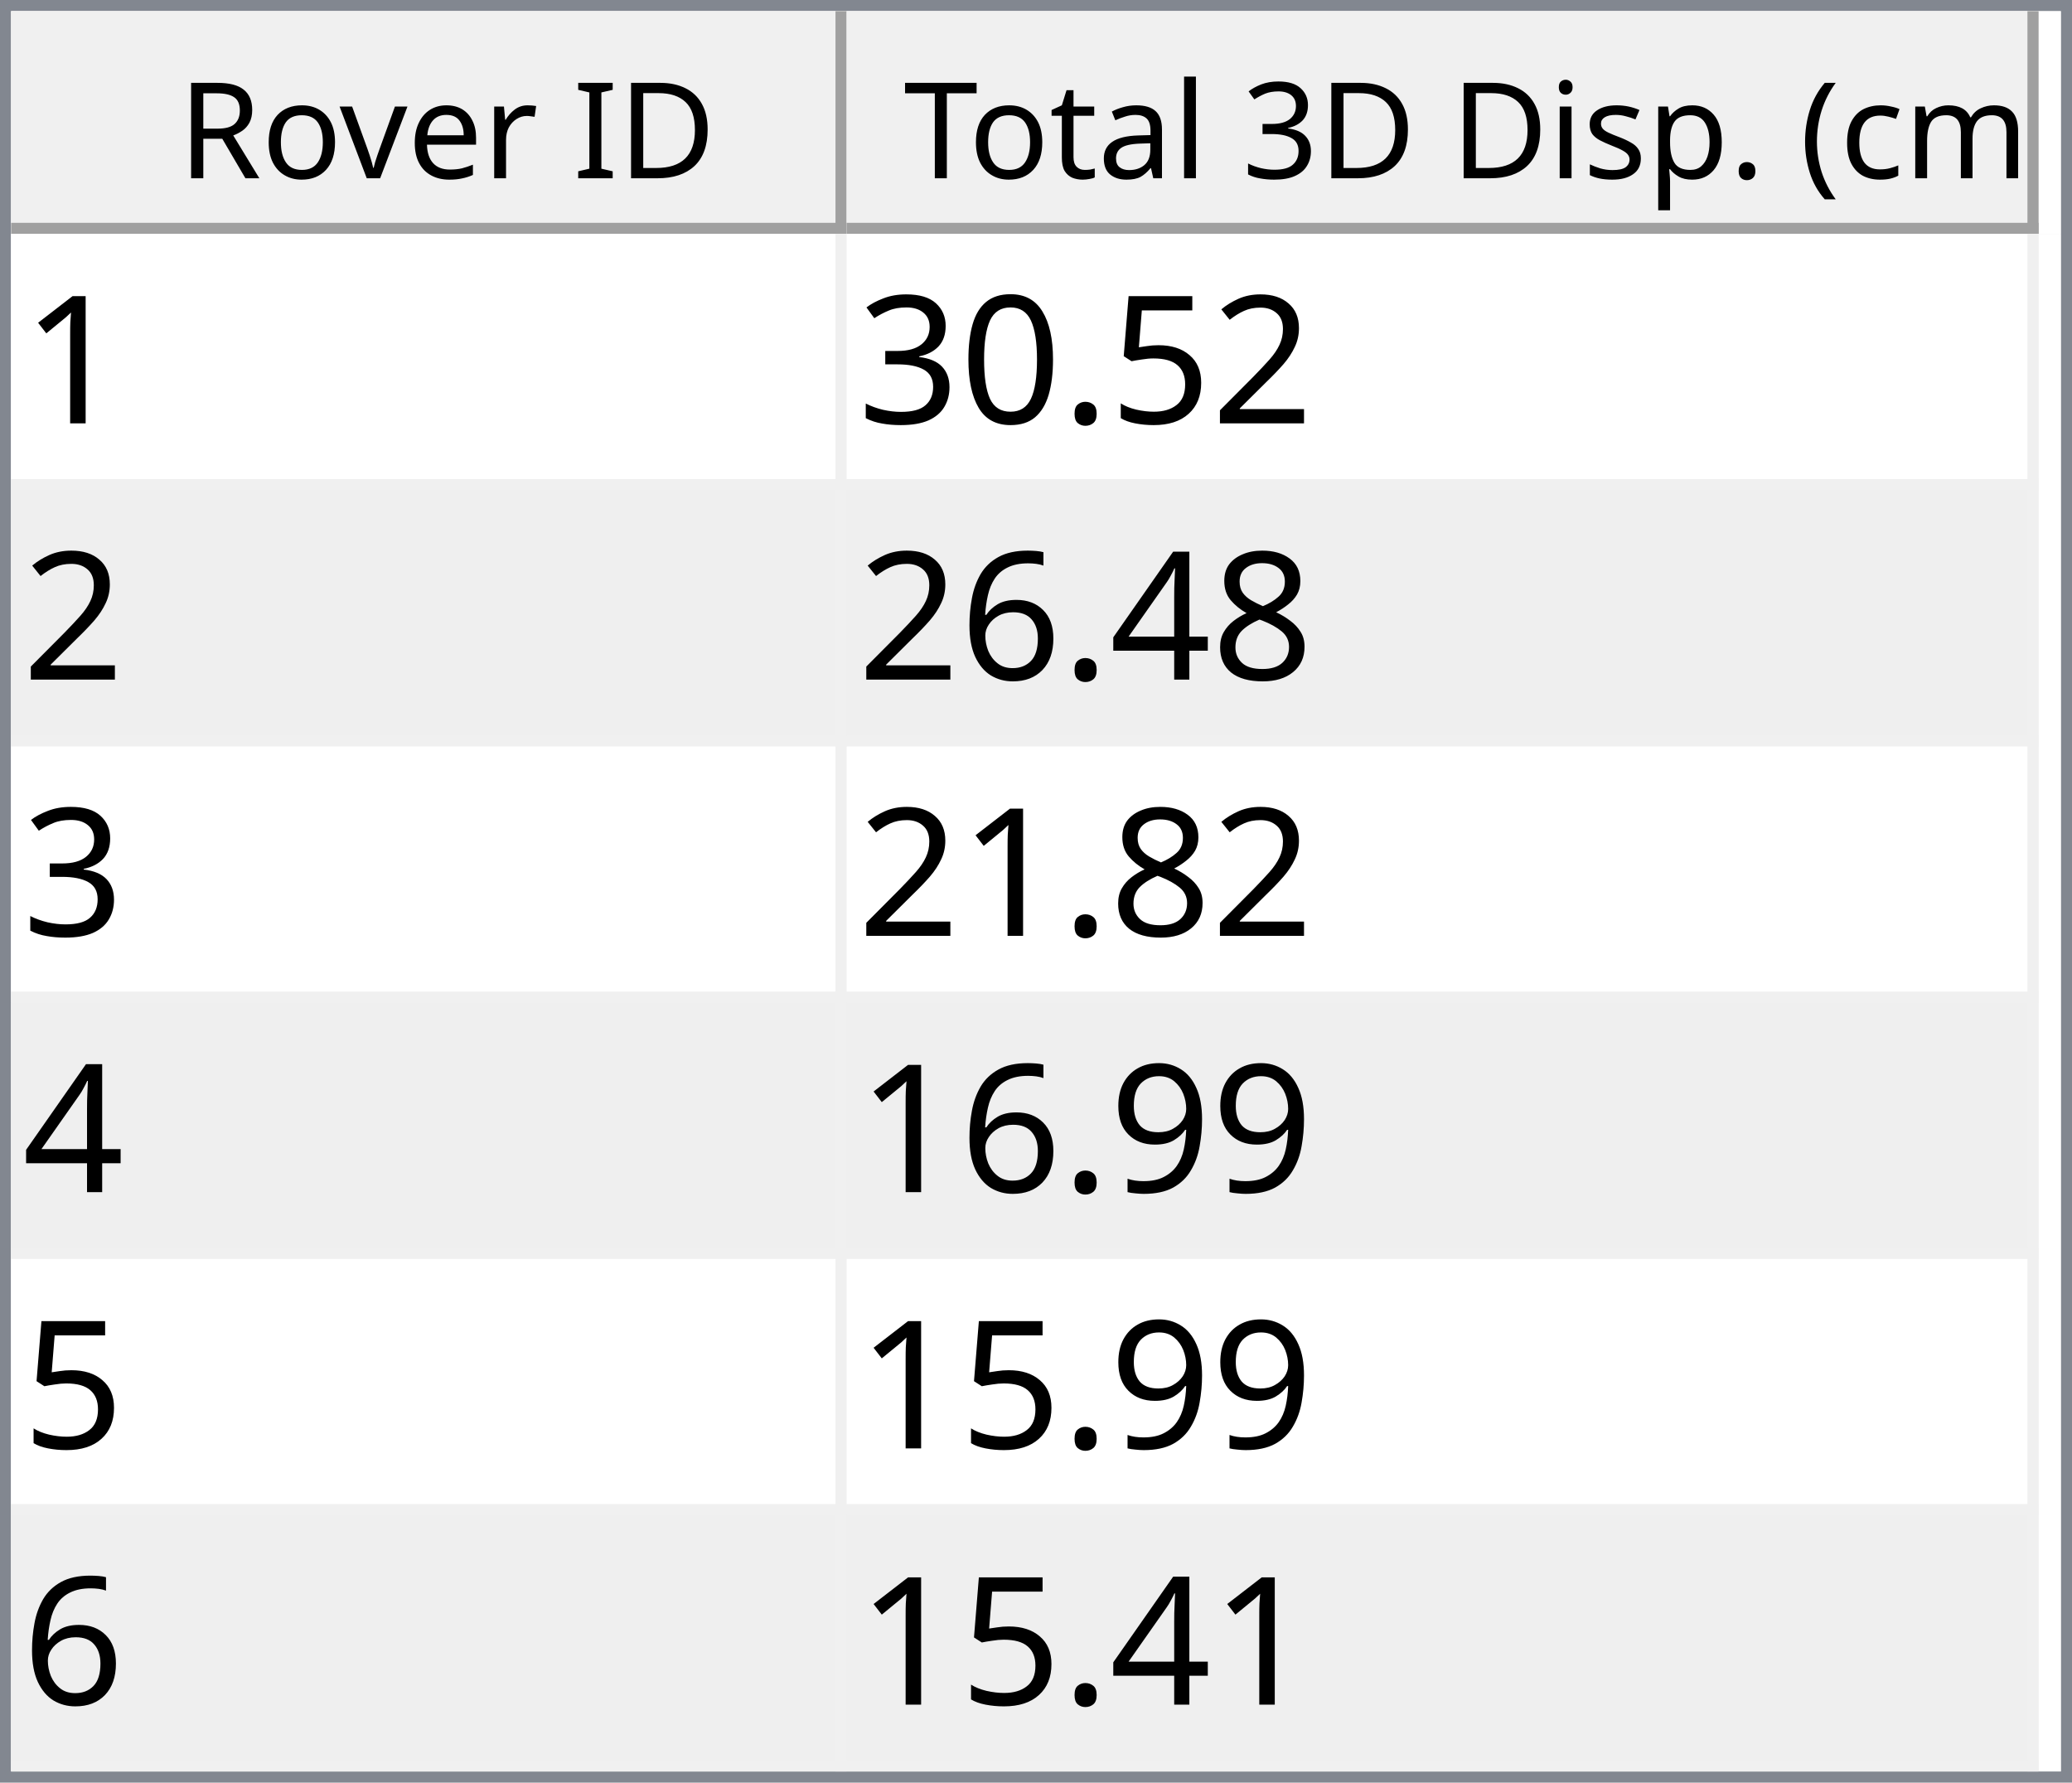
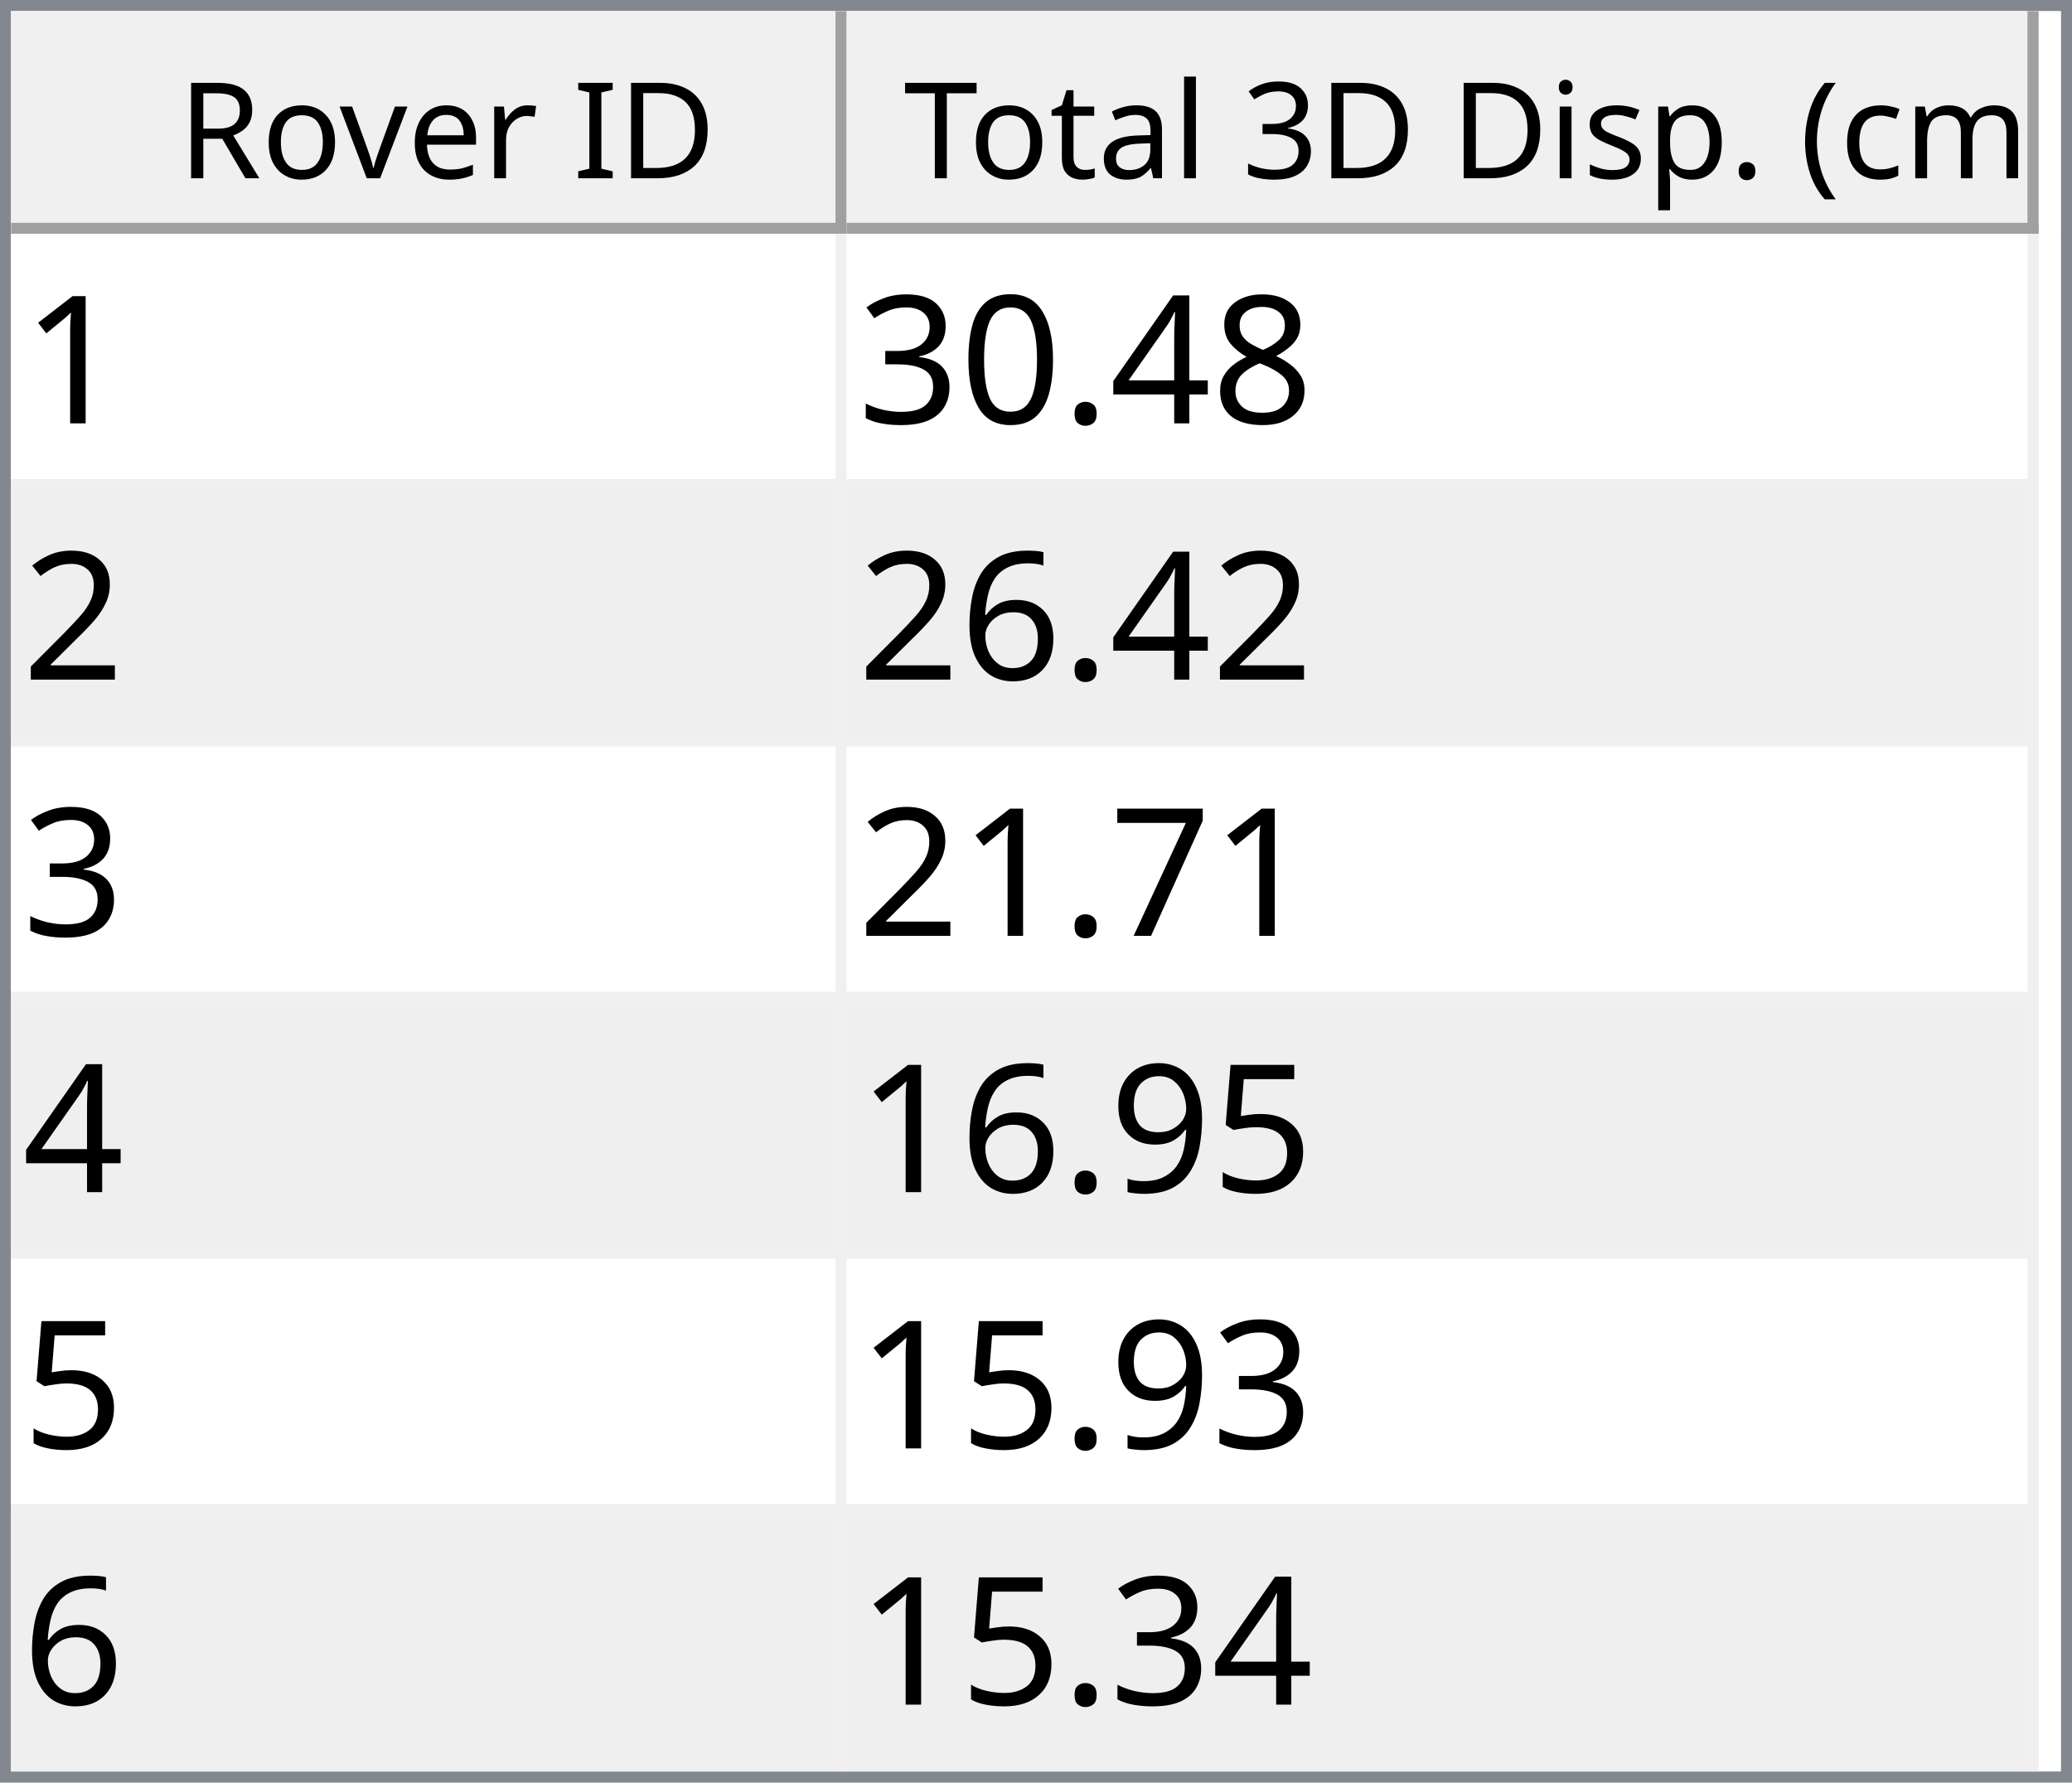
<svg xmlns="http://www.w3.org/2000/svg" style="fill-opacity:1; color-rendering:auto; color-interpolation:auto; text-rendering:auto; stroke:black; stroke-linecap:square; stroke-miterlimit:10; shape-rendering:auto; stroke-opacity:1; fill:black; stroke-dasharray:none; font-weight:normal; stroke-width:1; font-family:'Dialog'; font-style:normal; stroke-linejoin:miter; font-size:12px; stroke-dashoffset:0; image-rendering:auto;" width="186" height="160">
  <defs id="genericDefs" />
  <g>
    <defs id="defs1">
      <clipPath clipPathUnits="userSpaceOnUse" id="clipPath1">
        <path d="M0 0 L186 0 L186 160 L0 160 L0 0 Z" />
      </clipPath>
      <clipPath clipPathUnits="userSpaceOnUse" id="clipPath2">
        <path d="M0 0 L0 160 L186 160 L186 0 Z" />
      </clipPath>
      <clipPath clipPathUnits="userSpaceOnUse" id="clipPath3">
        <path d="M0 0 L0 20 L184 20 L184 0 Z" />
      </clipPath>
      <clipPath clipPathUnits="userSpaceOnUse" id="clipPath4">
        <path d="M0 0 L0 20 L75 20 L75 0 Z" />
      </clipPath>
      <clipPath clipPathUnits="userSpaceOnUse" id="clipPath5">
        <path d="M1 1 L1 19 L74 19 L74 1 Z" />
      </clipPath>
      <clipPath clipPathUnits="userSpaceOnUse" id="clipPath6">
        <path d="M0 0 L0 18 L73 18 L73 0 Z" />
      </clipPath>
      <clipPath clipPathUnits="userSpaceOnUse" id="clipPath7">
        <path d="M-0.5 -0.5 L-0.5 19.5 L74.5 19.5 L74.5 -0.5 Z" />
      </clipPath>
      <clipPath clipPathUnits="userSpaceOnUse" id="clipPath8">
        <path d="M0 0 L0 20 L107 20 L107 0 Z" />
      </clipPath>
      <clipPath clipPathUnits="userSpaceOnUse" id="clipPath9">
        <path d="M1 1 L1 19 L106 19 L106 1 Z" />
      </clipPath>
      <clipPath clipPathUnits="userSpaceOnUse" id="clipPath10">
        <path d="M0 0 L0 18 L105 18 L105 0 Z" />
      </clipPath>
      <clipPath clipPathUnits="userSpaceOnUse" id="clipPath11">
        <path d="M-0.5 -0.5 L-0.5 19.5 L106.5 19.5 L106.5 -0.5 Z" />
      </clipPath>
      <clipPath clipPathUnits="userSpaceOnUse" id="clipPath12">
        <path d="M0 0 L0 138 L184 138 L184 0 Z" />
      </clipPath>
      <clipPath clipPathUnits="userSpaceOnUse" id="clipPath13">
        <path d="M0 0 L0 138 L182 138 L182 0 Z" />
      </clipPath>
      <clipPath clipPathUnits="userSpaceOnUse" id="clipPath14">
        <path d="M-0.5 -0.5 L-0.5 137.5 L181.5 137.5 L181.5 -0.5 Z" />
      </clipPath>
      <clipPath clipPathUnits="userSpaceOnUse" id="clipPath15">
        <path d="M0 0 L0 22 L74 22 L74 0 Z" />
      </clipPath>
      <clipPath clipPathUnits="userSpaceOnUse" id="clipPath16">
        <path d="M0 0 L0 22 L106 22 L106 0 Z" />
      </clipPath>
      <font horiz-adv-x="64.551" id="font1">
        <font-face ascent="107.91" descent="25.098" units-per-em="100" style="font-style:normal; font-family:Segoe UI; font-weight:normal;" />
        <missing-glyph horiz-adv-x="64.551" d="M8.109 0 L8.109 68.266 L56.453 68.266 L56.453 0 L8.109 0 ZM15.328 7.234 L49.219 7.234 L49.219 61.031 L15.328 61.031 L15.328 7.234 Z" />
        <glyph unicode="D" horiz-adv-x="70.117" d="M9.188 0 L9.188 70.016 L28.516 70.016 Q65.531 70.016 65.531 35.891 Q65.531 19.672 55.25 9.836 Q44.969 0 27.734 0 L9.188 0 ZM17.391 62.594 L17.391 7.422 L27.828 7.422 Q41.609 7.422 49.273 14.797 Q56.938 22.172 56.938 35.688 Q56.938 62.594 28.328 62.594 L17.391 62.594 Z" />
        <glyph unicode="I" horiz-adv-x="26.611" d="M17.391 0 L9.188 0 L9.188 70.016 L17.391 70.016 L17.391 0 Z" />
        <glyph unicode=" " horiz-adv-x="27.393" d="" />
        <glyph unicode="r" horiz-adv-x="34.766" d="M34.188 41.891 Q32.078 43.5 28.125 43.5 Q23 43.5 19.555 38.672 Q16.109 33.844 16.109 25.484 L16.109 0 L8.109 0 L8.109 50 L16.109 50 L16.109 39.703 L16.312 39.703 Q18.016 44.969 21.531 47.922 Q25.047 50.875 29.391 50.875 Q32.516 50.875 34.188 50.203 L34.188 41.891 Z" />
        <glyph unicode="e" horiz-adv-x="52.295" d="M48.297 23 L12.984 23 Q13.188 14.656 17.484 10.109 Q21.781 5.562 29.297 5.562 Q37.75 5.562 44.828 11.141 L44.828 3.609 Q38.234 -1.172 27.391 -1.172 Q16.797 -1.172 10.742 5.641 Q4.688 12.453 4.688 24.812 Q4.688 36.469 11.305 43.82 Q17.922 51.172 27.734 51.172 Q37.547 51.172 42.922 44.828 Q48.297 38.484 48.297 27.203 L48.297 23 ZM40.094 29.781 Q40.047 36.719 36.75 40.578 Q33.453 44.438 27.594 44.438 Q21.922 44.438 17.969 40.383 Q14.016 36.328 13.094 29.781 L40.094 29.781 Z" />
        <glyph unicode="v" horiz-adv-x="47.9" d="M47.406 50 L27.484 0 L19.625 0 L0.688 50 L9.469 50 L22.172 13.672 Q23.578 9.672 23.922 6.688 L24.125 6.688 Q24.609 10.453 25.688 13.484 L38.969 50 L47.406 50 Z" />
        <glyph unicode="o" horiz-adv-x="58.594" d="M29 -1.172 Q17.922 -1.172 11.305 5.836 Q4.688 12.844 4.688 24.422 Q4.688 37.016 11.57 44.094 Q18.453 51.172 30.172 51.172 Q41.359 51.172 47.633 44.289 Q53.906 37.406 53.906 25.203 Q53.906 13.234 47.141 6.031 Q40.375 -1.172 29 -1.172 ZM29.594 44.438 Q21.875 44.438 17.383 39.188 Q12.891 33.938 12.891 24.703 Q12.891 15.828 17.43 10.695 Q21.969 5.562 29.594 5.562 Q37.359 5.562 41.531 10.594 Q45.703 15.625 45.703 24.906 Q45.703 34.281 41.531 39.359 Q37.359 44.438 29.594 44.438 Z" />
        <glyph unicode="R" horiz-adv-x="59.814" d="M59.375 0 L49.609 0 L37.891 19.625 Q36.281 22.359 34.766 24.289 Q33.25 26.219 31.664 27.438 Q30.078 28.656 28.25 29.219 Q26.422 29.781 24.125 29.781 L17.391 29.781 L17.391 0 L9.188 0 L9.188 70.016 L30.078 70.016 Q34.672 70.016 38.555 68.867 Q42.438 67.719 45.289 65.375 Q48.141 63.031 49.758 59.547 Q51.375 56.062 51.375 51.375 Q51.375 47.703 50.273 44.656 Q49.172 41.609 47.148 39.211 Q45.125 36.812 42.266 35.133 Q39.406 33.453 35.844 32.516 L35.844 32.328 Q37.594 31.547 38.891 30.547 Q40.188 29.547 41.359 28.18 Q42.531 26.812 43.68 25.078 Q44.828 23.344 46.234 21.047 L59.375 0 ZM17.391 62.594 L17.391 37.203 L28.516 37.203 Q31.594 37.203 34.203 38.133 Q36.812 39.062 38.719 40.797 Q40.625 42.531 41.703 45.047 Q42.781 47.562 42.781 50.688 Q42.781 56.297 39.141 59.445 Q35.5 62.594 28.609 62.594 L17.391 62.594 Z" />
        <glyph unicode=")" horiz-adv-x="30.176" d="M8.297 -15.922 L1.172 -15.922 Q16.406 2.344 16.406 26.812 Q16.406 51.469 1.078 70.016 L8.297 70.016 Q23.531 52.156 23.531 26.703 Q23.531 1.375 8.297 -15.922 Z" />
        <glyph unicode="m" horiz-adv-x="86.133" d="M79.109 0 L71.094 0 L71.094 28.719 Q71.094 37.016 68.531 40.727 Q65.969 44.438 59.906 44.438 Q54.781 44.438 51.195 39.75 Q47.609 35.062 47.609 28.516 L47.609 0 L39.594 0 L39.594 29.688 Q39.594 44.438 28.219 44.438 Q22.953 44.438 19.531 40.016 Q16.109 35.594 16.109 28.516 L16.109 0 L8.109 0 L8.109 50 L16.109 50 L16.109 42.094 L16.312 42.094 Q21.625 51.172 31.844 51.172 Q36.969 51.172 40.773 48.312 Q44.578 45.453 46 40.828 Q51.562 51.172 62.594 51.172 Q79.109 51.172 79.109 30.812 L79.109 0 Z" />
        <glyph unicode="c" horiz-adv-x="46.191" d="M42.188 2.297 Q36.422 -1.172 28.516 -1.172 Q17.828 -1.172 11.258 5.789 Q4.688 12.75 4.688 23.828 Q4.688 36.188 11.766 43.68 Q18.844 51.172 30.672 51.172 Q37.25 51.172 42.281 48.734 L42.281 40.531 Q36.719 44.438 30.375 44.438 Q22.703 44.438 17.797 38.945 Q12.891 33.453 12.891 24.516 Q12.891 15.719 17.508 10.641 Q22.125 5.562 29.891 5.562 Q36.422 5.562 42.188 9.906 L42.188 2.297 Z" />
        <glyph unicode="(" horiz-adv-x="30.176" d="M29.109 -15.922 L21.969 -15.922 Q6.844 1.375 6.844 26.703 Q6.844 52.156 21.969 70.016 L29.203 70.016 Q13.875 51.469 13.875 26.812 Q13.875 2.344 29.109 -15.922 Z" />
        <glyph unicode="." horiz-adv-x="21.68" d="M10.891 -1.078 Q8.641 -1.078 7.055 0.539 Q5.469 2.156 5.469 4.391 Q5.469 6.641 7.055 8.273 Q8.641 9.906 10.891 9.906 Q13.188 9.906 14.797 8.273 Q16.406 6.641 16.406 4.391 Q16.406 2.156 14.797 0.539 Q13.188 -1.078 10.891 -1.078 Z" />
        <glyph unicode="p" horiz-adv-x="58.789" d="M16.312 7.234 L16.109 7.234 L16.109 -23 L8.109 -23 L8.109 50 L16.109 50 L16.109 41.219 L16.312 41.219 Q22.219 51.172 33.594 51.172 Q43.266 51.172 48.688 44.461 Q54.109 37.75 54.109 26.469 Q54.109 13.922 48 6.375 Q41.891 -1.172 31.297 -1.172 Q21.578 -1.172 16.312 7.234 ZM16.109 27.391 L16.109 20.406 Q16.109 14.203 20.141 9.883 Q24.172 5.562 30.375 5.562 Q37.641 5.562 41.773 11.133 Q45.906 16.703 45.906 26.609 Q45.906 34.969 42.047 39.703 Q38.188 44.438 31.594 44.438 Q24.609 44.438 20.359 39.578 Q16.109 34.719 16.109 27.391 Z" />
        <glyph unicode="s" horiz-adv-x="42.432" d="M5.078 1.812 L5.078 10.406 Q11.625 5.562 19.484 5.562 Q30.031 5.562 30.031 12.594 Q30.031 14.594 29.125 15.992 Q28.219 17.391 26.68 18.461 Q25.141 19.531 23.07 20.383 Q21 21.234 18.609 22.172 Q15.281 23.484 12.766 24.828 Q10.25 26.172 8.57 27.859 Q6.891 29.547 6.031 31.695 Q5.172 33.844 5.172 36.719 Q5.172 40.234 6.789 42.945 Q8.406 45.656 11.086 47.484 Q13.766 49.312 17.211 50.242 Q20.656 51.172 24.312 51.172 Q30.812 51.172 35.938 48.922 L35.938 40.828 Q30.422 44.438 23.25 44.438 Q21 44.438 19.195 43.922 Q17.391 43.406 16.094 42.477 Q14.797 41.547 14.086 40.258 Q13.375 38.969 13.375 37.406 Q13.375 35.453 14.086 34.133 Q14.797 32.812 16.164 31.789 Q17.531 30.766 19.484 29.938 Q21.438 29.109 23.922 28.125 Q27.25 26.859 29.883 25.516 Q32.516 24.172 34.375 22.484 Q36.234 20.797 37.234 18.602 Q38.234 16.406 38.234 13.375 Q38.234 9.672 36.602 6.938 Q34.969 4.203 32.234 2.398 Q29.5 0.594 25.93 -0.289 Q22.359 -1.172 18.453 -1.172 Q10.75 -1.172 5.078 1.812 Z" />
        <glyph unicode="i" horiz-adv-x="24.219" d="M12.203 62.703 Q10.062 62.703 8.547 64.164 Q7.031 65.625 7.031 67.875 Q7.031 70.125 8.547 71.609 Q10.062 73.094 12.203 73.094 Q14.406 73.094 15.945 71.609 Q17.484 70.125 17.484 67.875 Q17.484 65.719 15.945 64.211 Q14.406 62.703 12.203 62.703 ZM16.109 0 L8.109 0 L8.109 50 L16.109 50 L16.109 0 Z" />
        <glyph unicode="3" horiz-adv-x="53.906" d="M46.531 19.828 Q46.531 15.094 44.75 11.211 Q42.969 7.328 39.719 4.57 Q36.469 1.812 31.93 0.297 Q27.391 -1.219 21.922 -1.219 Q11.922 -1.219 6 2.594 L6 11.188 Q13.094 5.609 22.219 5.609 Q25.875 5.609 28.828 6.539 Q31.781 7.469 33.906 9.227 Q36.031 10.984 37.18 13.477 Q38.328 15.969 38.328 19.094 Q38.328 32.812 18.797 32.812 L12.984 32.812 L12.984 39.594 L18.5 39.594 Q35.797 39.594 35.797 52.484 Q35.797 64.406 22.609 64.406 Q15.188 64.406 8.688 59.422 L8.688 67.188 Q15.375 71.188 24.609 71.188 Q29 71.188 32.57 69.969 Q36.141 68.75 38.68 66.555 Q41.219 64.359 42.609 61.281 Q44 58.203 44 54.5 Q44 40.672 30.031 36.719 L30.031 36.531 Q33.594 36.141 36.625 34.797 Q39.656 33.453 41.852 31.305 Q44.047 29.156 45.289 26.25 Q46.531 23.344 46.531 19.828 Z" />
        <glyph unicode="l" horiz-adv-x="24.219" d="M16.109 0 L8.109 0 L8.109 74.031 L16.109 74.031 L16.109 0 Z" />
        <glyph unicode="a" horiz-adv-x="50.879" d="M43.891 0 L35.891 0 L35.891 7.812 L35.688 7.812 Q30.469 -1.172 20.312 -1.172 Q12.844 -1.172 8.617 2.781 Q4.391 6.734 4.391 13.281 Q4.391 27.297 20.906 29.594 L35.891 31.688 Q35.891 44.438 25.594 44.438 Q16.547 44.438 9.281 38.281 L9.281 46.484 Q16.656 51.172 26.266 51.172 Q43.891 51.172 43.891 32.516 L43.891 0 ZM35.891 25.297 L23.828 23.641 Q18.266 22.859 15.43 20.875 Q12.594 18.891 12.594 13.875 Q12.594 10.203 15.211 7.883 Q17.828 5.562 22.172 5.562 Q28.125 5.562 32.008 9.742 Q35.891 13.922 35.891 20.312 L35.891 25.297 Z" />
        <glyph unicode="t" horiz-adv-x="33.887" d="M31.297 0.484 Q28.469 -1.078 23.828 -1.078 Q10.688 -1.078 10.688 13.578 L10.688 43.172 L2.094 43.172 L2.094 50 L10.688 50 L10.688 62.203 L18.703 64.797 L18.703 50 L31.297 50 L31.297 43.172 L18.703 43.172 L18.703 14.984 Q18.703 9.969 20.414 7.82 Q22.125 5.672 26.078 5.672 Q29.109 5.672 31.297 7.328 L31.297 0.484 Z" />
        <glyph unicode="T" horiz-adv-x="52.393" d="M50.594 62.594 L30.375 62.594 L30.375 0 L22.172 0 L22.172 62.594 L2 62.594 L2 70.016 L50.594 70.016 L50.594 62.594 Z" />
      </font>
      <font horiz-adv-x="75.0" id="font2">
        <font-face ascent="100.537" descent="21.973" units-per-em="100" style="font-style:normal; font-family:sans-serif; font-weight:normal;" />
        <missing-glyph horiz-adv-x="75.0" d="M12.5 0 L12.5 62.5 L62.5 62.5 L62.5 0 L12.5 0 ZM14.062 1.562 L60.938 1.562 L60.938 60.938 L14.062 60.938 L14.062 1.562 Z" />
        <glyph unicode="1" horiz-adv-x="55.615" d="M37.25 0 L28.469 0 L28.469 56 Q25.297 52.984 20.141 49.953 Q14.984 46.922 10.891 45.406 L10.891 53.906 Q18.266 57.375 23.781 62.305 Q29.297 67.234 31.594 71.875 L37.25 71.875 L37.25 0 Z" />
-         <glyph unicode="2" horiz-adv-x="55.615" d="M50.344 8.453 L50.344 0 L3.031 0 Q2.938 3.172 4.047 6.109 Q5.859 10.938 9.836 15.625 Q13.812 20.312 21.344 26.469 Q33.016 36.031 37.117 41.625 Q41.219 47.219 41.219 52.203 Q41.219 57.422 37.477 61.008 Q33.734 64.594 27.734 64.594 Q21.391 64.594 17.578 60.789 Q13.766 56.984 13.719 50.25 L4.688 51.172 Q5.609 61.281 11.664 66.578 Q17.719 71.875 27.938 71.875 Q38.234 71.875 44.242 66.164 Q50.25 60.453 50.25 52 Q50.25 47.703 48.492 43.555 Q46.734 39.406 42.656 34.812 Q38.578 30.219 29.109 22.219 Q21.188 15.578 18.945 13.211 Q16.703 10.844 15.234 8.453 L50.344 8.453 Z" />
-         <glyph unicode="5" horiz-adv-x="55.615" d="M4.156 18.75 L13.375 19.531 Q14.406 12.797 18.141 9.398 Q21.875 6 27.156 6 Q33.5 6 37.891 10.789 Q42.281 15.578 42.281 23.484 Q42.281 31 38.062 35.352 Q33.844 39.703 27 39.703 Q22.75 39.703 19.336 37.773 Q15.922 35.844 13.969 32.766 L5.719 33.844 L12.641 70.609 L48.25 70.609 L48.25 62.203 L19.672 62.203 L15.828 42.969 Q22.266 47.469 29.344 47.469 Q38.719 47.469 45.164 40.969 Q51.609 34.469 51.609 24.266 Q51.609 14.547 45.953 7.469 Q39.062 -1.219 27.156 -1.219 Q17.391 -1.219 11.211 4.25 Q5.031 9.719 4.156 18.75 Z" />
+         <glyph unicode="8" horiz-adv-x="55.615" d="M17.672 38.812 Q12.203 40.828 9.57 44.539 Q6.938 48.25 6.938 53.422 Q6.938 61.234 12.555 66.555 Q18.172 71.875 27.484 71.875 Q36.859 71.875 42.578 66.43 Q48.297 60.984 48.297 53.172 Q48.297 48.188 45.68 44.508 Q43.062 40.828 37.75 38.812 Q44.344 36.672 47.781 31.883 Q51.219 27.094 51.219 20.453 Q51.219 11.281 44.727 5.031 Q38.234 -1.219 27.641 -1.219 Q17.047 -1.219 10.547 5.055 Q4.047 11.328 4.047 20.703 Q4.047 27.688 7.594 32.398 Q11.141 37.109 17.672 38.812 ZM15.922 53.719 Q15.922 48.641 19.195 45.414 Q22.469 42.188 27.688 42.188 Q32.766 42.188 36.016 45.383 Q39.266 48.578 39.266 53.219 Q39.266 58.062 35.914 61.359 Q32.562 64.656 27.594 64.656 Q22.562 64.656 19.242 61.43 Q15.922 58.203 15.922 53.719 ZM13.094 20.656 Q13.094 16.891 14.875 13.375 Q16.656 9.859 20.172 7.93 Q23.688 6 27.734 6 Q34.031 6 38.133 10.055 Q42.234 14.109 42.234 20.359 Q42.234 26.703 38.016 30.859 Q33.797 35.016 27.438 35.016 Q21.234 35.016 17.164 30.914 Q13.094 26.812 13.094 20.656 Z" />
+         <glyph unicode="4" horiz-adv-x="55.615" d="M32.328 0 L32.328 17.141 L1.266 17.141 L1.266 25.203 L33.938 71.578 L41.109 71.578 L41.109 25.203 L50.781 25.203 L50.781 17.141 L41.109 17.141 L41.109 0 L32.328 0 ZM32.328 25.203 L32.328 57.469 L9.906 25.203 L32.328 25.203 Z" />
        <glyph unicode="." horiz-adv-x="27.783" d="M9.078 0 L9.078 10.016 L19.094 10.016 L19.094 0 L9.078 0 Z" />
        <glyph unicode="0" horiz-adv-x="55.615" d="M4.156 35.297 Q4.156 48 6.766 55.742 Q9.375 63.484 14.523 67.68 Q19.672 71.875 27.484 71.875 Q33.25 71.875 37.594 69.555 Q41.938 67.234 44.773 62.867 Q47.609 58.5 49.219 52.227 Q50.828 45.953 50.828 35.297 Q50.828 22.703 48.242 14.969 Q45.656 7.234 40.508 3.008 Q35.359 -1.219 27.484 -1.219 Q17.141 -1.219 11.234 6.203 Q4.156 15.141 4.156 35.297 ZM13.188 35.297 Q13.188 17.672 17.312 11.836 Q21.438 6 27.484 6 Q33.547 6 37.672 11.859 Q41.797 17.719 41.797 35.297 Q41.797 52.984 37.672 58.789 Q33.547 64.594 27.391 64.594 Q21.344 64.594 17.719 59.469 Q13.188 52.938 13.188 35.297 Z" />
        <glyph unicode="3" horiz-adv-x="55.615" d="M4.203 18.891 L12.984 20.062 Q14.5 12.594 18.141 9.297 Q21.781 6 27 6 Q33.203 6 37.477 10.297 Q41.75 14.594 41.75 20.953 Q41.75 27 37.797 30.93 Q33.844 34.859 27.734 34.859 Q25.25 34.859 21.531 33.891 L22.516 41.609 Q23.391 41.5 23.922 41.5 Q29.547 41.5 34.039 44.43 Q38.531 47.359 38.531 53.469 Q38.531 58.297 35.258 61.477 Q31.984 64.656 26.812 64.656 Q21.688 64.656 18.266 61.43 Q14.844 58.203 13.875 51.766 L5.078 53.328 Q6.688 62.156 12.398 67.016 Q18.109 71.875 26.609 71.875 Q32.469 71.875 37.398 69.359 Q42.328 66.844 44.945 62.5 Q47.562 58.156 47.562 53.266 Q47.562 48.641 45.07 44.828 Q42.578 41.016 37.703 38.766 Q44.047 37.312 47.562 32.695 Q51.078 28.078 51.078 21.141 Q51.078 11.766 44.242 5.25 Q37.406 -1.266 26.953 -1.266 Q17.531 -1.266 11.305 4.352 Q5.078 9.969 4.203 18.891 Z" />
-         <glyph unicode="8" horiz-adv-x="55.615" d="M17.672 38.812 Q12.203 40.828 9.57 44.539 Q6.938 48.25 6.938 53.422 Q6.938 61.234 12.555 66.555 Q18.172 71.875 27.484 71.875 Q36.859 71.875 42.578 66.43 Q48.297 60.984 48.297 53.172 Q48.297 48.188 45.68 44.508 Q43.062 40.828 37.75 38.812 Q44.344 36.672 47.781 31.883 Q51.219 27.094 51.219 20.453 Q51.219 11.281 44.727 5.031 Q38.234 -1.219 27.641 -1.219 Q17.047 -1.219 10.547 5.055 Q4.047 11.328 4.047 20.703 Q4.047 27.688 7.594 32.398 Q11.141 37.109 17.672 38.812 ZM15.922 53.719 Q15.922 48.641 19.195 45.414 Q22.469 42.188 27.688 42.188 Q32.766 42.188 36.016 45.383 Q39.266 48.578 39.266 53.219 Q39.266 58.062 35.914 61.359 Q32.562 64.656 27.594 64.656 Q22.562 64.656 19.242 61.43 Q15.922 58.203 15.922 53.719 ZM13.094 20.656 Q13.094 16.891 14.875 13.375 Q16.656 9.859 20.172 7.93 Q23.688 6 27.734 6 Q34.031 6 38.133 10.055 Q42.234 14.109 42.234 20.359 Q42.234 26.703 38.016 30.859 Q33.797 35.016 27.438 35.016 Q21.234 35.016 17.164 30.914 Q13.094 26.812 13.094 20.656 Z" />
-         <glyph unicode="4" horiz-adv-x="55.615" d="M32.328 0 L32.328 17.141 L1.266 17.141 L1.266 25.203 L33.938 71.578 L41.109 71.578 L41.109 25.203 L50.781 25.203 L50.781 17.141 L41.109 17.141 L41.109 0 L32.328 0 ZM32.328 25.203 L32.328 57.469 L9.906 25.203 L32.328 25.203 Z" />
+         <glyph unicode="2" horiz-adv-x="55.615" d="M50.344 8.453 L50.344 0 L3.031 0 Q2.938 3.172 4.047 6.109 Q5.859 10.938 9.836 15.625 Q13.812 20.312 21.344 26.469 Q33.016 36.031 37.117 41.625 Q41.219 47.219 41.219 52.203 Q41.219 57.422 37.477 61.008 Q33.734 64.594 27.734 64.594 Q21.391 64.594 17.578 60.789 Q13.766 56.984 13.719 50.25 L4.688 51.172 Q5.609 61.281 11.664 66.578 Q17.719 71.875 27.938 71.875 Q38.234 71.875 44.242 66.164 Q50.25 60.453 50.25 52 Q50.25 47.703 48.492 43.555 Q46.734 39.406 42.656 34.812 Q38.578 30.219 29.109 22.219 Q21.188 15.578 18.945 13.211 Q16.703 10.844 15.234 8.453 L50.344 8.453 Z" />
        <glyph unicode="6" horiz-adv-x="55.615" d="M49.75 54.047 L41.016 53.375 Q39.844 58.547 37.703 60.891 Q34.125 64.656 28.906 64.656 Q24.703 64.656 21.531 62.312 Q17.391 59.281 14.992 53.469 Q12.594 47.656 12.5 36.922 Q15.672 41.75 20.266 44.094 Q24.859 46.438 29.891 46.438 Q38.672 46.438 44.852 39.969 Q51.031 33.5 51.031 23.25 Q51.031 16.5 48.125 10.719 Q45.219 4.938 40.141 1.859 Q35.062 -1.219 28.609 -1.219 Q17.625 -1.219 10.695 6.859 Q3.766 14.938 3.766 33.5 Q3.766 54.25 11.422 63.672 Q18.109 71.875 29.438 71.875 Q37.891 71.875 43.289 67.141 Q48.688 62.406 49.75 54.047 ZM13.875 23.188 Q13.875 18.656 15.797 14.508 Q17.719 10.359 21.188 8.18 Q24.656 6 28.469 6 Q34.031 6 38.039 10.492 Q42.047 14.984 42.047 22.703 Q42.047 30.125 38.086 34.398 Q34.125 38.672 28.125 38.672 Q22.172 38.672 18.023 34.398 Q13.875 30.125 13.875 23.188 Z" />
+         <glyph unicode="7" horiz-adv-x="55.615" d="M4.734 62.203 L4.734 70.656 L51.078 70.656 L51.078 63.812 Q44.234 56.547 37.523 44.484 Q30.812 32.422 27.156 19.672 Q24.516 10.688 23.781 0 L14.75 0 Q14.891 8.453 18.062 20.414 Q21.234 32.375 27.172 43.484 Q33.109 54.594 39.797 62.203 L4.734 62.203 Z" />
+         <glyph unicode="5" horiz-adv-x="55.615" d="M4.156 18.75 L13.375 19.531 Q14.406 12.797 18.141 9.398 Q21.875 6 27.156 6 Q33.5 6 37.891 10.789 Q42.281 15.578 42.281 23.484 Q42.281 31 38.062 35.352 Q33.844 39.703 27 39.703 Q22.75 39.703 19.336 37.773 Q15.922 35.844 13.969 32.766 L5.719 33.844 L12.641 70.609 L48.25 70.609 L48.25 62.203 L19.672 62.203 L15.828 42.969 Q22.266 47.469 29.344 47.469 Q38.719 47.469 45.164 40.969 Q51.609 34.469 51.609 24.266 Q51.609 14.547 45.953 7.469 Q39.062 -1.219 27.156 -1.219 Q17.391 -1.219 11.211 4.25 Q5.031 9.719 4.156 18.75 Z" />
        <glyph unicode="9" horiz-adv-x="55.615" d="M5.469 16.547 L13.922 17.328 Q14.984 11.375 18.016 8.688 Q21.047 6 25.781 6 Q29.828 6 32.883 7.859 Q35.938 9.719 37.891 12.82 Q39.844 15.922 41.164 21.195 Q42.484 26.469 42.484 31.938 Q42.484 32.516 42.438 33.688 Q39.797 29.5 35.234 26.883 Q30.672 24.266 25.344 24.266 Q16.453 24.266 10.305 30.711 Q4.156 37.156 4.156 47.703 Q4.156 58.594 10.578 65.234 Q17 71.875 26.656 71.875 Q33.641 71.875 39.43 68.117 Q45.219 64.359 48.219 57.398 Q51.219 50.438 51.219 37.25 Q51.219 23.531 48.242 15.406 Q45.266 7.281 39.383 3.031 Q33.5 -1.219 25.594 -1.219 Q17.188 -1.219 11.867 3.445 Q6.547 8.109 5.469 16.547 ZM41.453 48.141 Q41.453 55.719 37.43 60.156 Q33.406 64.594 27.734 64.594 Q21.875 64.594 17.531 59.812 Q13.188 55.031 13.188 47.406 Q13.188 40.578 17.312 36.305 Q21.438 32.031 27.484 32.031 Q33.594 32.031 37.523 36.305 Q41.453 40.578 41.453 48.141 Z" />
      </font>
    </defs>
    <g style="fill:white; stroke:white;">
      <rect x="0" y="0" width="186" style="clip-path:url(#clipPath1); stroke:none;" height="160" />
    </g>
    <g style="fill:white; text-rendering:optimizeSpeed; color-rendering:optimizeSpeed; image-rendering:optimizeSpeed; shape-rendering:crispEdges; stroke:white; color-interpolation:sRGB;">
      <rect x="0" width="186" height="160" y="0" style="stroke:none;" />
      <path style="stroke:none;" d="M0 160 L186 160 L186 0 L0 0 Z" />
    </g>
    <g style="fill:rgb(240,240,240); font-family:'Segoe UI'; stroke:rgb(240,240,240);">
      <rect x="0" y="0" width="186" style="clip-path:url(#clipPath2); stroke:none;" height="160" />
    </g>
    <g style="fill:rgb(130,135,144); font-family:'Segoe UI'; stroke:rgb(130,135,144);">
      <path d="M0 0 L186 0 L186 160 L0 160 L0 0 ZM1 1 L185 1 L185 159 L1 159 L1 1 Z" style="fill-rule:evenodd; clip-path:url(#clipPath2); stroke:none;" />
    </g>
    <g style="fill:white; font-family:'Segoe UI'; stroke:white;" transform="translate(1,1)">
      <rect x="0" y="0" width="184" style="clip-path:url(#clipPath3); stroke:none;" height="20" />
    </g>
    <g style="fill:rgb(240,240,240); font-family:'Segoe UI'; stroke:rgb(240,240,240);" transform="translate(1,1)">
      <rect x="0" y="0" width="75" style="clip-path:url(#clipPath4); stroke:none;" height="20" />
    </g>
    <g style="font-family:'Segoe UI';" transform="translate(2,2)">
      <text x="14" xml:space="preserve" y="14" style="clip-path:url(#clipPath6); stroke:none;">Rover ID</text>
    </g>
    <g style="fill:rgb(160,160,160); font-family:'Segoe UI'; stroke:rgb(160,160,160); stroke-linejoin:bevel;" transform="translate(1.5,1.5)">
      <line x1="74" x2="74" y1="0" style="fill:none; clip-path:url(#clipPath7);" y2="19" />
    </g>
    <g style="fill:rgb(160,160,160); font-family:'Segoe UI'; stroke:rgb(160,160,160); stroke-linejoin:bevel;" transform="matrix(1,0,0,1,1,1) translate(0.5,0.5)">
      <line x1="0" x2="74" y1="19" style="fill:none; clip-path:url(#clipPath7);" y2="19" />
    </g>
    <g style="fill:rgb(240,240,240); font-family:'Segoe UI'; stroke:rgb(240,240,240);" transform="translate(76,1)">
      <rect x="0" y="0" width="107" style="clip-path:url(#clipPath8); stroke:none;" height="20" />
    </g>
    <g style="font-family:'Segoe UI';" transform="translate(77,2)">
      <text x="1" xml:space="preserve" y="14" style="clip-path:url(#clipPath10); stroke:none;"> Total 3D Disp. (cm)</text>
    </g>
    <g style="fill:rgb(160,160,160); font-family:'Segoe UI'; stroke:rgb(160,160,160); stroke-linejoin:bevel;" transform="translate(76.5,1.5)">
      <line x1="106" x2="106" y1="0" style="fill:none; clip-path:url(#clipPath11);" y2="19" />
    </g>
    <g style="fill:rgb(160,160,160); font-family:'Segoe UI'; stroke:rgb(160,160,160); stroke-linejoin:bevel;" transform="matrix(1,0,0,1,76,1) translate(0.5,0.5)">
      <line x1="0" x2="106" y1="19" style="fill:none; clip-path:url(#clipPath11);" y2="19" />
    </g>
    <g style="fill:white; font-family:'Segoe UI'; stroke:white;" transform="translate(1,21)">
      <rect x="0" y="0" width="184" style="clip-path:url(#clipPath12); stroke:none;" height="138" />
    </g>
    <g style="fill:rgb(240,240,240); font-size:16px; font-family:sans-serif; stroke:rgb(240,240,240);" transform="translate(1,21)">
      <rect x="0" y="0" width="182" style="clip-path:url(#clipPath13); stroke:none;" height="138" />
      <line transform="translate(0.5,0.5)" x1="0" x2="181" y1="22" style="clip-path:url(#clipPath14); fill:none; stroke-linejoin:bevel;" y2="22" />
    </g>
    <g transform="matrix(1,0,0,1,1,21) translate(0.5,0.5)" style="fill:rgb(240,240,240); font-size:16px; font-family:sans-serif; stroke:rgb(240,240,240); stroke-linejoin:bevel;">
      <line x1="0" x2="181" y1="45" style="fill:none; clip-path:url(#clipPath14);" y2="45" />
    </g>
    <g transform="matrix(1,0,0,1,1,21) translate(0.5,0.5)" style="fill:rgb(240,240,240); font-size:16px; font-family:sans-serif; stroke:rgb(240,240,240); stroke-linejoin:bevel;">
      <line x1="0" x2="181" y1="68" style="fill:none; clip-path:url(#clipPath14);" y2="68" />
    </g>
    <g transform="matrix(1,0,0,1,1,21) translate(0.5,0.5)" style="fill:rgb(240,240,240); font-size:16px; font-family:sans-serif; stroke:rgb(240,240,240); stroke-linejoin:bevel;">
      <line x1="0" x2="181" y1="91" style="fill:none; clip-path:url(#clipPath14);" y2="91" />
    </g>
    <g transform="matrix(1,0,0,1,1,21) translate(0.5,0.5)" style="fill:rgb(240,240,240); font-size:16px; font-family:sans-serif; stroke:rgb(240,240,240); stroke-linejoin:bevel;">
      <line x1="0" x2="181" y1="114" style="fill:none; clip-path:url(#clipPath14);" y2="114" />
    </g>
    <g transform="matrix(1,0,0,1,1,21) translate(0.5,0.5)" style="fill:rgb(240,240,240); font-size:16px; font-family:sans-serif; stroke:rgb(240,240,240); stroke-linejoin:bevel;">
      <line x1="0" x2="181" y1="137" style="fill:none; clip-path:url(#clipPath14);" y2="137" />
    </g>
    <g transform="matrix(1,0,0,1,1,21) translate(0.5,0.5)" style="fill:rgb(240,240,240); font-size:16px; font-family:sans-serif; stroke:rgb(240,240,240); stroke-linejoin:bevel;">
      <line x1="74" x2="74" y1="0" style="fill:none; clip-path:url(#clipPath14);" y2="137" />
    </g>
    <g transform="matrix(1,0,0,1,1,21) translate(0.5,0.5)" style="fill:rgb(240,240,240); font-size:16px; font-family:sans-serif; stroke:rgb(240,240,240); stroke-linejoin:bevel;">
      <line x1="181" x2="181" y1="0" style="fill:none; clip-path:url(#clipPath14);" y2="137" />
    </g>
    <g style="fill:white; font-size:16px; font-family:sans-serif; stroke:white;" transform="matrix(1,0,0,1,1,21)">
      <rect x="0" y="0" width="74" style="clip-path:url(#clipPath15); stroke:none;" height="22" />
      <text x="1" y="17" style="fill:black; clip-path:url(#clipPath15); stroke:none;" xml:space="preserve">1</text>
    </g>
    <g style="fill:white; font-size:16px; font-family:sans-serif; stroke:white;" transform="matrix(1,0,0,1,1,21) translate(75,0)">
      <rect x="0" y="0" width="106" style="clip-path:url(#clipPath16); stroke:none;" height="22" />
-       <text x="1" y="17" style="fill:black; clip-path:url(#clipPath16); stroke:none;" xml:space="preserve">30.52</text>
+       <text x="1" y="17" style="fill:black; clip-path:url(#clipPath16); stroke:none;" xml:space="preserve">30.48</text>
    </g>
    <g style="fill:rgb(239,239,239); font-size:16px; font-family:sans-serif; stroke:rgb(239,239,239);" transform="matrix(1,0,0,1,1,21) translate(0,23)">
      <rect x="0" y="0" width="74" style="clip-path:url(#clipPath15); stroke:none;" height="22" />
      <text x="1" y="17" style="fill:black; clip-path:url(#clipPath15); stroke:none;" xml:space="preserve">2</text>
    </g>
    <g style="fill:rgb(239,239,239); font-size:16px; font-family:sans-serif; stroke:rgb(239,239,239);" transform="matrix(1,0,0,1,1,21) translate(75,23)">
      <rect x="0" y="0" width="106" style="clip-path:url(#clipPath16); stroke:none;" height="22" />
-       <text x="1" y="17" style="fill:black; clip-path:url(#clipPath16); stroke:none;" xml:space="preserve">26.48</text>
+       <text x="1" y="17" style="fill:black; clip-path:url(#clipPath16); stroke:none;" xml:space="preserve">26.42</text>
    </g>
    <g style="fill:white; font-size:16px; font-family:sans-serif; stroke:white;" transform="matrix(1,0,0,1,1,21) translate(0,46)">
      <rect x="0" y="0" width="74" style="clip-path:url(#clipPath15); stroke:none;" height="22" />
      <text x="1" y="17" style="fill:black; clip-path:url(#clipPath15); stroke:none;" xml:space="preserve">3</text>
    </g>
    <g style="fill:white; font-size:16px; font-family:sans-serif; stroke:white;" transform="matrix(1,0,0,1,1,21) translate(75,46)">
      <rect x="0" y="0" width="106" style="clip-path:url(#clipPath16); stroke:none;" height="22" />
-       <text x="1" y="17" style="fill:black; clip-path:url(#clipPath16); stroke:none;" xml:space="preserve">21.82</text>
+       <text x="1" y="17" style="fill:black; clip-path:url(#clipPath16); stroke:none;" xml:space="preserve">21.71</text>
    </g>
    <g style="fill:rgb(239,239,239); font-size:16px; font-family:sans-serif; stroke:rgb(239,239,239);" transform="matrix(1,0,0,1,1,21) translate(0,69)">
      <rect x="0" y="0" width="74" style="clip-path:url(#clipPath15); stroke:none;" height="22" />
      <text x="1" y="17" style="fill:black; clip-path:url(#clipPath15); stroke:none;" xml:space="preserve">4</text>
    </g>
    <g style="fill:rgb(239,239,239); font-size:16px; font-family:sans-serif; stroke:rgb(239,239,239);" transform="matrix(1,0,0,1,1,21) translate(75,69)">
      <rect x="0" y="0" width="106" style="clip-path:url(#clipPath16); stroke:none;" height="22" />
-       <text x="1" y="17" style="fill:black; clip-path:url(#clipPath16); stroke:none;" xml:space="preserve">16.99</text>
+       <text x="1" y="17" style="fill:black; clip-path:url(#clipPath16); stroke:none;" xml:space="preserve">16.95</text>
    </g>
    <g style="fill:white; font-size:16px; font-family:sans-serif; stroke:white;" transform="matrix(1,0,0,1,1,21) translate(0,92)">
      <rect x="0" y="0" width="74" style="clip-path:url(#clipPath15); stroke:none;" height="22" />
      <text x="1" y="17" style="fill:black; clip-path:url(#clipPath15); stroke:none;" xml:space="preserve">5</text>
    </g>
    <g style="fill:white; font-size:16px; font-family:sans-serif; stroke:white;" transform="matrix(1,0,0,1,1,21) translate(75,92)">
      <rect x="0" y="0" width="106" style="clip-path:url(#clipPath16); stroke:none;" height="22" />
-       <text x="1" y="17" style="fill:black; clip-path:url(#clipPath16); stroke:none;" xml:space="preserve">15.99</text>
+       <text x="1" y="17" style="fill:black; clip-path:url(#clipPath16); stroke:none;" xml:space="preserve">15.93</text>
    </g>
    <g style="fill:rgb(239,239,239); font-size:16px; font-family:sans-serif; stroke:rgb(239,239,239);" transform="matrix(1,0,0,1,1,21) translate(0,115)">
      <rect x="0" y="0" width="74" style="clip-path:url(#clipPath15); stroke:none;" height="22" />
      <text x="1" y="17" style="fill:black; clip-path:url(#clipPath15); stroke:none;" xml:space="preserve">6</text>
    </g>
    <g style="fill:rgb(239,239,239); font-size:16px; font-family:sans-serif; stroke:rgb(239,239,239);" transform="matrix(1,0,0,1,1,21) translate(75,115)">
      <rect x="0" y="0" width="106" style="clip-path:url(#clipPath16); stroke:none;" height="22" />
-       <text x="1" y="17" style="fill:black; clip-path:url(#clipPath16); stroke:none;" xml:space="preserve">15.41</text>
+       <text x="1" y="17" style="fill:black; clip-path:url(#clipPath16); stroke:none;" xml:space="preserve">15.34</text>
    </g>
  </g>
</svg>
